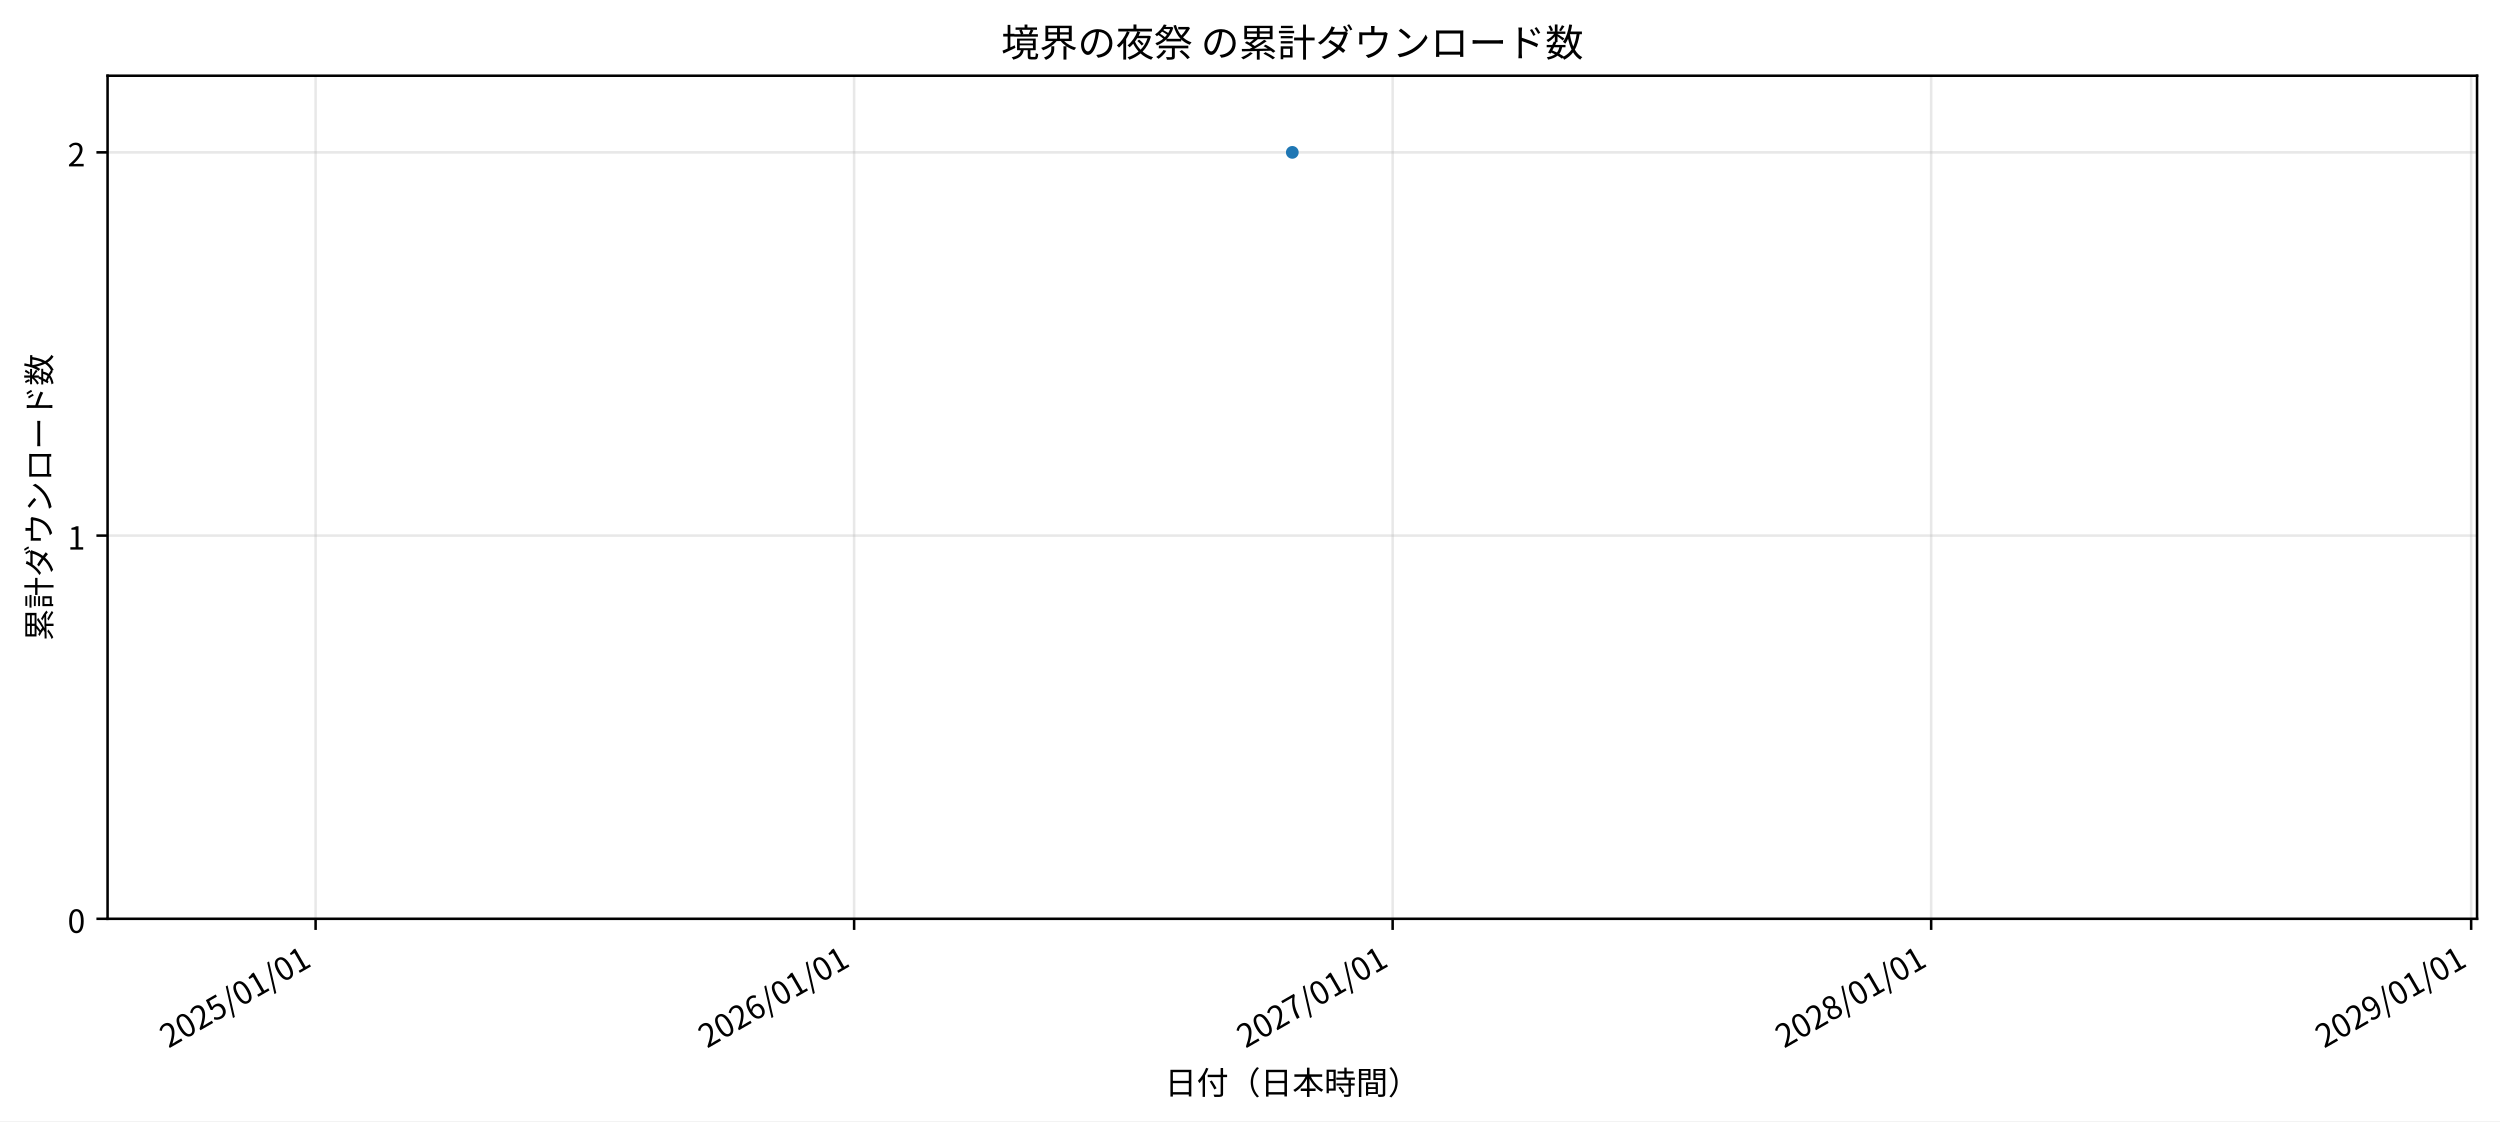
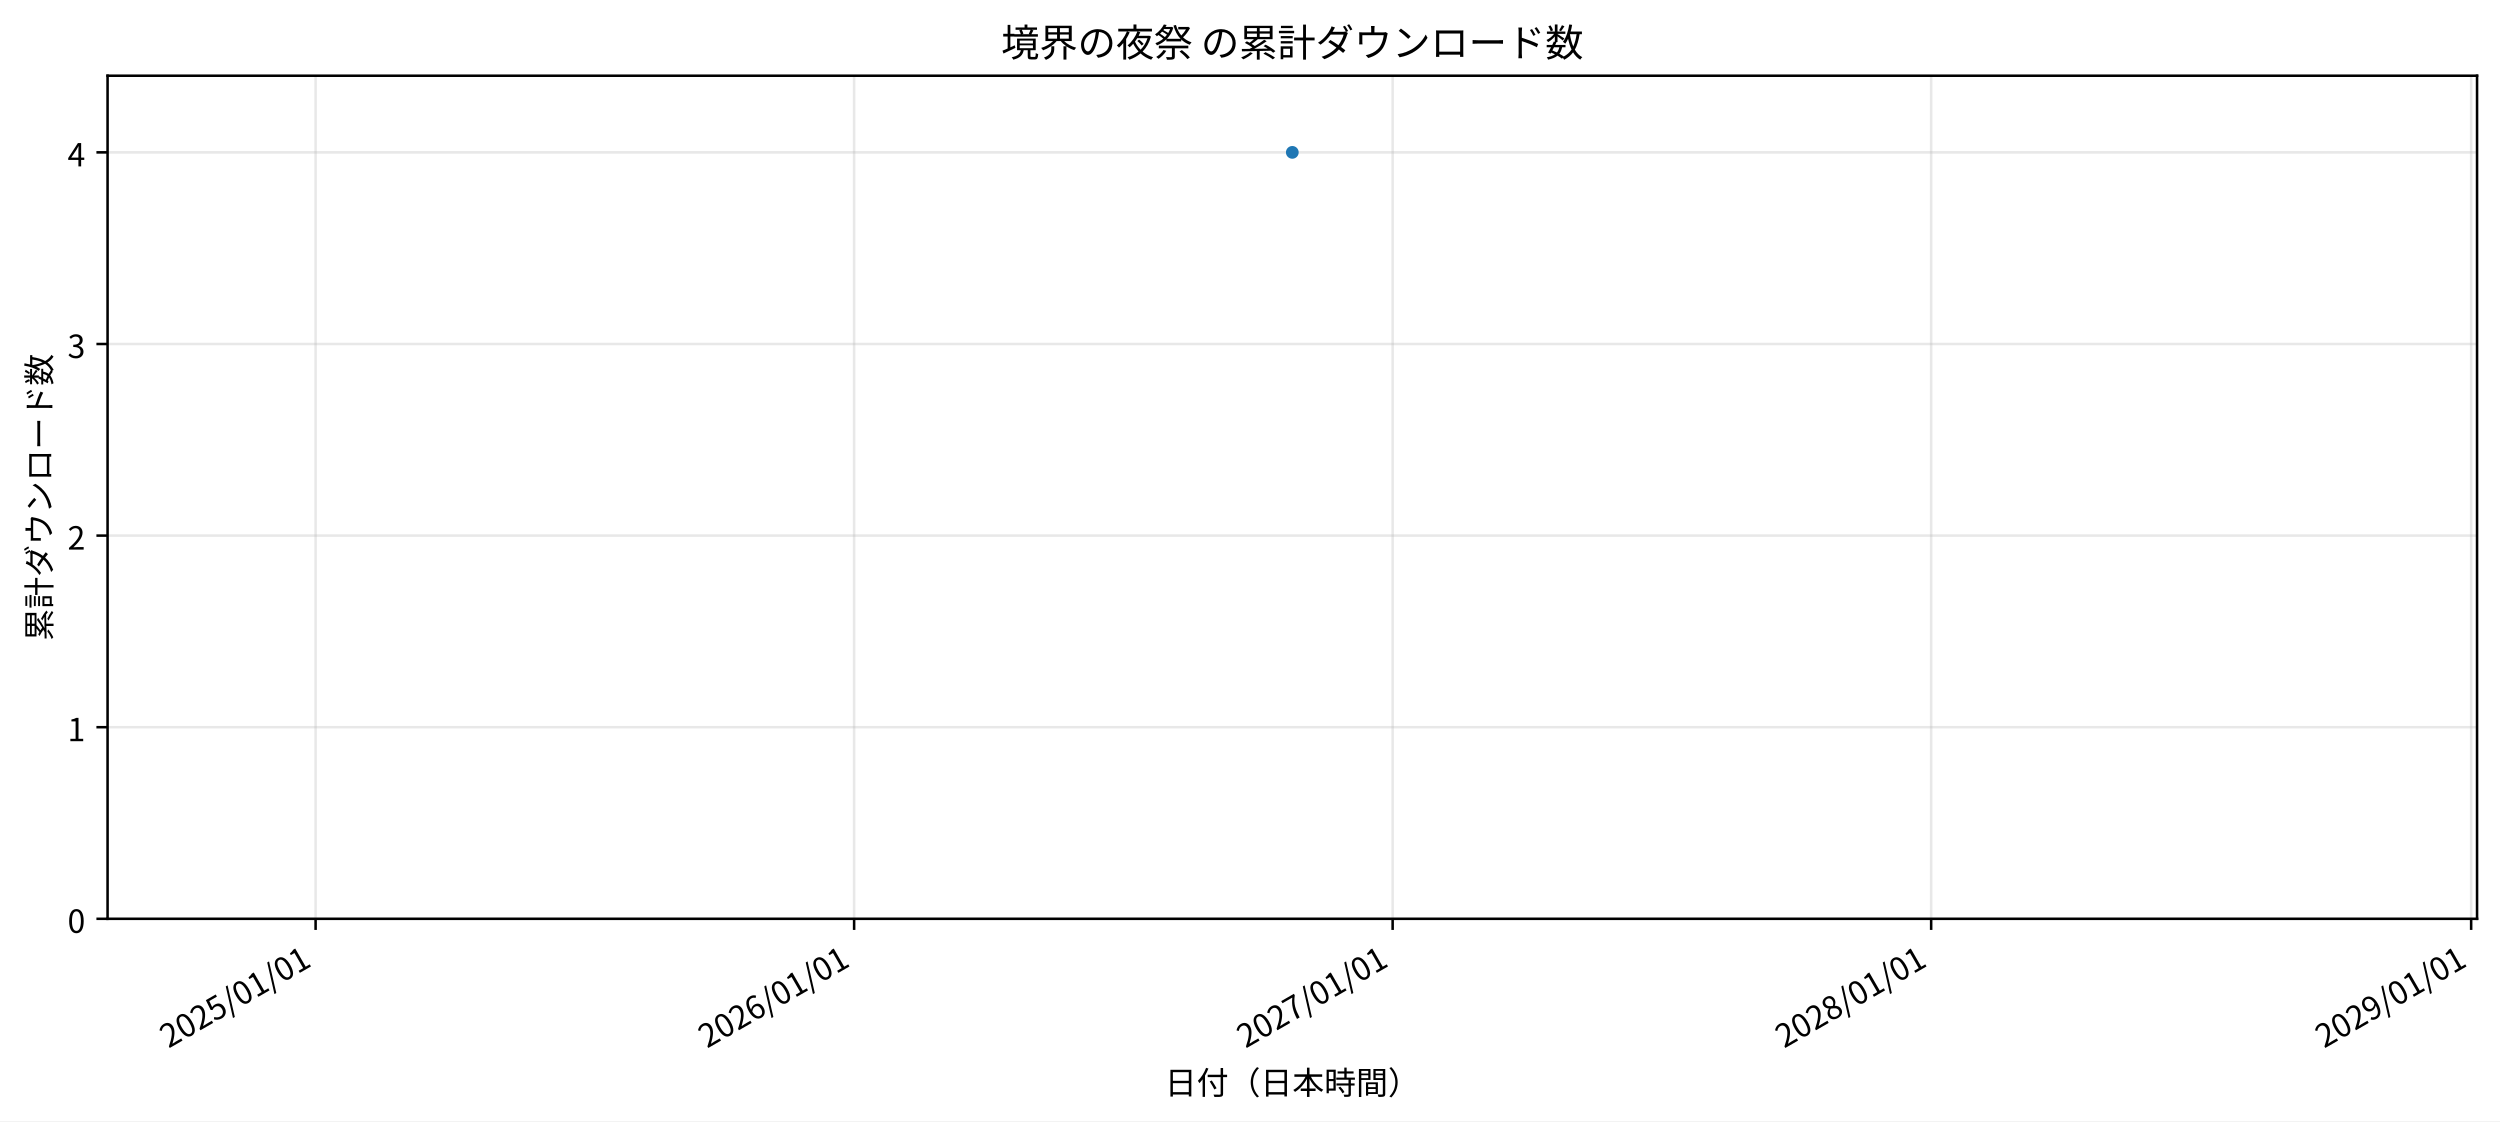
<svg xmlns="http://www.w3.org/2000/svg" xmlns:xlink="http://www.w3.org/1999/xlink" width="784.384pt" height="351.771pt" viewBox="0 0 784.384 351.771" version="1.1">
  <defs>
    <style type="text/css">*{stroke-linejoin: round; stroke-linecap: butt}</style>
  </defs>
  <g id="figure_1">
    <g id="patch_1">
      <path d="M 0 351.771  L 784.384 351.771  L 784.384 0  L 0 0  z " style="fill: #ffffff" />
    </g>
    <g id="axes_1">
      <g id="patch_2">
        <path d="M 33.75 288.279  L 777.184 288.279  L 777.184 23.76  L 33.75 23.76  z " style="fill: #ffffff" />
      </g>
      <g id="matplotlib.axis_1">
        <g id="xtick_1">
          <g id="line2d_1">
-             <path d="M 99.02 288.279  L 99.02 23.76  " clip-path="url(#p5218484461)" style="fill: none; stroke: #b0b0b0; stroke-opacity: 0.3; stroke-width: 0.8; stroke-linecap: square" />
+             <path d="M 99.02 288.279  L 99.02 23.76  " clip-path="url(#p2d2937ce3c)" style="fill: none; stroke: #b0b0b0; stroke-opacity: 0.3; stroke-width: 0.8; stroke-linecap: square" />
          </g>
          <g id="line2d_2">
            <defs>
-               <path id="m0f96734c0e" d="M 0 0  L 0 3.5  " style="stroke: #000000; stroke-width: 0.8" />
+               <path id="m8bc10794b5" d="M 0 0  L 0 3.5  " style="stroke: #000000; stroke-width: 0.8" />
            </defs>
            <g>
-               <use xlink:href="#m0f96734c0e" x="99.02" y="288.279" style="stroke: #000000; stroke-width: 0.8" />
+               <use xlink:href="#m8bc10794b5" x="99.02" y="288.279" style="stroke: #000000; stroke-width: 0.8" />
            </g>
          </g>
          <g id="text_1">
            <g transform="translate(52.88332 329.0205) rotate(-30) scale(0.1 -0.1)">
              <defs>
                <path id="NotoSansCJKjp-Regular-13" d="M 282 0  L 3232 0  L 3232 506  L 1933 506  C 1696 506 1408 480 1165 461  C 2266 1504 3008 2458 3008 3398  C 3008 4230 2477 4774 1638 4774  C 1043 4774 634 4506 256 4090  L 595 3757  C 858 4070 1184 4301 1568 4301  C 2150 4301 2432 3910 2432 3373  C 2432 2566 1754 1632 282 346  L 282 0  z " transform="scale(0.015625)" />
                <path id="NotoSansCJKjp-Regular-11" d="M 1779 -83  C 2669 -83 3238 723 3238 2362  C 3238 3987 2669 4774 1779 4774  C 883 4774 320 3987 320 2362  C 320 723 883 -83 1779 -83  z M 1779 390  C 1248 390 883 986 883 2362  C 883 3731 1248 4314 1779 4314  C 2310 4314 2675 3731 2675 2362  C 2675 986 2310 390 1779 390  z " transform="scale(0.015625)" />
                <path id="NotoSansCJKjp-Regular-16" d="M 1677 -83  C 2464 -83 3213 499 3213 1523  C 3213 2560 2573 3021 1798 3021  C 1517 3021 1306 2950 1094 2835  L 1216 4192  L 2982 4192  L 2982 4691  L 704 4691  L 550 2502  L 864 2304  C 1133 2483 1331 2579 1645 2579  C 2234 2579 2618 2182 2618 1510  C 2618 826 2176 403 1619 403  C 1075 403 730 653 467 922  L 173 538  C 493 224 941 -83 1677 -83  z " transform="scale(0.015625)" />
                <path id="NotoSansCJKjp-Regular-10" d="M 70 -1146  L 499 -1146  L 2413 5082  L 1990 5082  L 70 -1146  z " transform="scale(0.015625)" />
                <path id="NotoSansCJKjp-Regular-12" d="M 563 0  L 3136 0  L 3136 486  L 2195 486  L 2195 4691  L 1747 4691  C 1491 4544 1190 4435 774 4358  L 774 3987  L 1613 3987  L 1613 486  L 563 486  L 563 0  z " transform="scale(0.015625)" />
              </defs>
              <use xlink:href="#NotoSansCJKjp-Regular-13" />
              <use xlink:href="#NotoSansCJKjp-Regular-11" transform="translate(55.5 0)" />
              <use xlink:href="#NotoSansCJKjp-Regular-13" transform="translate(111 0)" />
              <use xlink:href="#NotoSansCJKjp-Regular-16" transform="translate(166.5 0)" />
              <use xlink:href="#NotoSansCJKjp-Regular-10" transform="translate(222 0)" />
              <use xlink:href="#NotoSansCJKjp-Regular-11" transform="translate(261.2031 0)" />
              <use xlink:href="#NotoSansCJKjp-Regular-12" transform="translate(316.7031 0)" />
              <use xlink:href="#NotoSansCJKjp-Regular-10" transform="translate(372.2031 0)" />
              <use xlink:href="#NotoSansCJKjp-Regular-11" transform="translate(411.4062 0)" />
              <use xlink:href="#NotoSansCJKjp-Regular-12" transform="translate(466.9062 0)" />
            </g>
          </g>
        </g>
        <g id="xtick_2">
          <g id="line2d_3">
-             <path d="M 267.983 288.279  L 267.983 23.76  " clip-path="url(#p5218484461)" style="fill: none; stroke: #b0b0b0; stroke-opacity: 0.3; stroke-width: 0.8; stroke-linecap: square" />
+             <path d="M 267.983 288.279  L 267.983 23.76  " clip-path="url(#p2d2937ce3c)" style="fill: none; stroke: #b0b0b0; stroke-opacity: 0.3; stroke-width: 0.8; stroke-linecap: square" />
          </g>
          <g id="line2d_4">
            <g>
-               <use xlink:href="#m0f96734c0e" x="267.983" y="288.279" style="stroke: #000000; stroke-width: 0.8" />
+               <use xlink:href="#m8bc10794b5" x="267.983" y="288.279" style="stroke: #000000; stroke-width: 0.8" />
            </g>
          </g>
          <g id="text_2">
            <g transform="translate(221.8455 329.0205) rotate(-30) scale(0.1 -0.1)">
              <defs>
                <path id="NotoSansCJKjp-Regular-17" d="M 1926 -83  C 2656 -83 3277 531 3277 1440  C 3277 2426 2765 2912 1971 2912  C 1606 2912 1197 2701 909 2349  C 934 3802 1466 4294 2118 4294  C 2400 4294 2682 4154 2861 3936  L 3194 4294  C 2931 4576 2579 4774 2093 4774  C 1184 4774 358 4077 358 2240  C 358 691 1030 -83 1926 -83  z M 922 1882  C 1229 2317 1587 2477 1875 2477  C 2445 2477 2720 2074 2720 1440  C 2720 800 2374 378 1926 378  C 1338 378 986 909 922 1882  z " transform="scale(0.015625)" />
              </defs>
              <use xlink:href="#NotoSansCJKjp-Regular-13" />
              <use xlink:href="#NotoSansCJKjp-Regular-11" transform="translate(55.5 0)" />
              <use xlink:href="#NotoSansCJKjp-Regular-13" transform="translate(111 0)" />
              <use xlink:href="#NotoSansCJKjp-Regular-17" transform="translate(166.5 0)" />
              <use xlink:href="#NotoSansCJKjp-Regular-10" transform="translate(222 0)" />
              <use xlink:href="#NotoSansCJKjp-Regular-11" transform="translate(261.2031 0)" />
              <use xlink:href="#NotoSansCJKjp-Regular-12" transform="translate(316.7031 0)" />
              <use xlink:href="#NotoSansCJKjp-Regular-10" transform="translate(372.2031 0)" />
              <use xlink:href="#NotoSansCJKjp-Regular-11" transform="translate(411.4062 0)" />
              <use xlink:href="#NotoSansCJKjp-Regular-12" transform="translate(466.9062 0)" />
            </g>
          </g>
        </g>
        <g id="xtick_3">
          <g id="line2d_5">
-             <path d="M 436.945 288.279  L 436.945 23.76  " clip-path="url(#p5218484461)" style="fill: none; stroke: #b0b0b0; stroke-opacity: 0.3; stroke-width: 0.8; stroke-linecap: square" />
+             <path d="M 436.945 288.279  L 436.945 23.76  " clip-path="url(#p2d2937ce3c)" style="fill: none; stroke: #b0b0b0; stroke-opacity: 0.3; stroke-width: 0.8; stroke-linecap: square" />
          </g>
          <g id="line2d_6">
            <g>
-               <use xlink:href="#m0f96734c0e" x="436.945" y="288.279" style="stroke: #000000; stroke-width: 0.8" />
+               <use xlink:href="#m8bc10794b5" x="436.945" y="288.279" style="stroke: #000000; stroke-width: 0.8" />
            </g>
          </g>
          <g id="text_3">
            <g transform="translate(390.8077 329.0205) rotate(-30) scale(0.1 -0.1)">
              <defs>
                <path id="NotoSansCJKjp-Regular-18" d="M 1267 0  L 1875 0  C 1952 1837 2150 2931 3251 4339  L 3251 4691  L 314 4691  L 314 4192  L 2592 4192  C 1670 2912 1350 1779 1267 0  z " transform="scale(0.015625)" />
              </defs>
              <use xlink:href="#NotoSansCJKjp-Regular-13" />
              <use xlink:href="#NotoSansCJKjp-Regular-11" transform="translate(55.5 0)" />
              <use xlink:href="#NotoSansCJKjp-Regular-13" transform="translate(111 0)" />
              <use xlink:href="#NotoSansCJKjp-Regular-18" transform="translate(166.5 0)" />
              <use xlink:href="#NotoSansCJKjp-Regular-10" transform="translate(222 0)" />
              <use xlink:href="#NotoSansCJKjp-Regular-11" transform="translate(261.2031 0)" />
              <use xlink:href="#NotoSansCJKjp-Regular-12" transform="translate(316.7031 0)" />
              <use xlink:href="#NotoSansCJKjp-Regular-10" transform="translate(372.2031 0)" />
              <use xlink:href="#NotoSansCJKjp-Regular-11" transform="translate(411.4062 0)" />
              <use xlink:href="#NotoSansCJKjp-Regular-12" transform="translate(466.9062 0)" />
            </g>
          </g>
        </g>
        <g id="xtick_4">
          <g id="line2d_7">
-             <path d="M 605.907 288.279  L 605.907 23.76  " clip-path="url(#p5218484461)" style="fill: none; stroke: #b0b0b0; stroke-opacity: 0.3; stroke-width: 0.8; stroke-linecap: square" />
+             <path d="M 605.907 288.279  L 605.907 23.76  " clip-path="url(#p2d2937ce3c)" style="fill: none; stroke: #b0b0b0; stroke-opacity: 0.3; stroke-width: 0.8; stroke-linecap: square" />
          </g>
          <g id="line2d_8">
            <g>
-               <use xlink:href="#m0f96734c0e" x="605.907" y="288.279" style="stroke: #000000; stroke-width: 0.8" />
+               <use xlink:href="#m8bc10794b5" x="605.907" y="288.279" style="stroke: #000000; stroke-width: 0.8" />
            </g>
          </g>
          <g id="text_4">
            <g transform="translate(559.77 329.0205) rotate(-30) scale(0.1 -0.1)">
              <defs>
                <path id="NotoSansCJKjp-Regular-19" d="M 1792 -83  C 2669 -83 3258 448 3258 1126  C 3258 1773 2880 2125 2470 2362  L 2470 2394  C 2746 2611 3091 3034 3091 3526  C 3091 4250 2605 4762 1805 4762  C 1075 4762 518 4282 518 3571  C 518 3078 813 2726 1152 2490  L 1152 2464  C 723 2234 294 1792 294 1165  C 294 442 922 -83 1792 -83  z M 2112 2547  C 1555 2765 1050 3014 1050 3571  C 1050 4026 1363 4326 1798 4326  C 2298 4326 2592 3962 2592 3494  C 2592 3149 2426 2829 2112 2547  z M 1798 352  C 1235 352 813 717 813 1216  C 813 1664 1082 2035 1459 2278  C 2125 2010 2701 1779 2701 1146  C 2701 678 2342 352 1798 352  z " transform="scale(0.015625)" />
              </defs>
              <use xlink:href="#NotoSansCJKjp-Regular-13" />
              <use xlink:href="#NotoSansCJKjp-Regular-11" transform="translate(55.5 0)" />
              <use xlink:href="#NotoSansCJKjp-Regular-13" transform="translate(111 0)" />
              <use xlink:href="#NotoSansCJKjp-Regular-19" transform="translate(166.5 0)" />
              <use xlink:href="#NotoSansCJKjp-Regular-10" transform="translate(222 0)" />
              <use xlink:href="#NotoSansCJKjp-Regular-11" transform="translate(261.2031 0)" />
              <use xlink:href="#NotoSansCJKjp-Regular-12" transform="translate(316.7031 0)" />
              <use xlink:href="#NotoSansCJKjp-Regular-10" transform="translate(372.2031 0)" />
              <use xlink:href="#NotoSansCJKjp-Regular-11" transform="translate(411.4062 0)" />
              <use xlink:href="#NotoSansCJKjp-Regular-12" transform="translate(466.9062 0)" />
            </g>
          </g>
        </g>
        <g id="xtick_5">
          <g id="line2d_9">
-             <path d="M 775.332 288.279  L 775.332 23.76  " clip-path="url(#p5218484461)" style="fill: none; stroke: #b0b0b0; stroke-opacity: 0.3; stroke-width: 0.8; stroke-linecap: square" />
+             <path d="M 775.332 288.279  L 775.332 23.76  " clip-path="url(#p2d2937ce3c)" style="fill: none; stroke: #b0b0b0; stroke-opacity: 0.3; stroke-width: 0.8; stroke-linecap: square" />
          </g>
          <g id="line2d_10">
            <g>
-               <use xlink:href="#m0f96734c0e" x="775.332" y="288.279" style="stroke: #000000; stroke-width: 0.8" />
+               <use xlink:href="#m8bc10794b5" x="775.332" y="288.279" style="stroke: #000000; stroke-width: 0.8" />
            </g>
          </g>
          <g id="text_5">
            <g transform="translate(729.1951 329.0205) rotate(-30) scale(0.1 -0.1)">
              <defs>
                <path id="NotoSansCJKjp-Regular-1a" d="M 1504 -83  C 2381 -83 3206 646 3206 2547  C 3206 4038 2528 4774 1626 4774  C 896 4774 282 4166 282 3251  C 282 2285 794 1779 1574 1779  C 1965 1779 2368 2003 2656 2349  C 2611 896 2086 403 1485 403  C 1178 403 896 538 691 762  L 371 397  C 634 122 992 -83 1504 -83  z M 2650 2842  C 2336 2394 1984 2214 1670 2214  C 1114 2214 832 2624 832 3251  C 832 3898 1178 4320 1632 4320  C 2227 4320 2586 3808 2650 2842  z " transform="scale(0.015625)" />
              </defs>
              <use xlink:href="#NotoSansCJKjp-Regular-13" />
              <use xlink:href="#NotoSansCJKjp-Regular-11" transform="translate(55.5 0)" />
              <use xlink:href="#NotoSansCJKjp-Regular-13" transform="translate(111 0)" />
              <use xlink:href="#NotoSansCJKjp-Regular-1a" transform="translate(166.5 0)" />
              <use xlink:href="#NotoSansCJKjp-Regular-10" transform="translate(222 0)" />
              <use xlink:href="#NotoSansCJKjp-Regular-11" transform="translate(261.2031 0)" />
              <use xlink:href="#NotoSansCJKjp-Regular-12" transform="translate(316.7031 0)" />
              <use xlink:href="#NotoSansCJKjp-Regular-10" transform="translate(372.2031 0)" />
              <use xlink:href="#NotoSansCJKjp-Regular-11" transform="translate(411.4062 0)" />
              <use xlink:href="#NotoSansCJKjp-Regular-12" transform="translate(466.9062 0)" />
            </g>
          </g>
        </g>
        <g id="text_6">
          <g transform="translate(365.4669 343.3712) scale(0.1 -0.1)">
            <defs>
              <path id="NotoSansCJKjp-Regular-4efc" d="M 1619 2253  L 4813 2253  L 4813 454  L 1619 454  L 1619 2253  z M 1619 2726  L 1619 4461  L 4813 4461  L 4813 2726  L 1619 2726  z M 1126 4941  L 1126 -442  L 1619 -442  L 1619 -26  L 4813 -26  L 4813 -410  L 5325 -410  L 5325 4941  L 1126 4941  z " transform="scale(0.015625)" />
              <path id="NotoSansCJKjp-Regular-2640" d="M 2611 2598  C 2938 2086 3354 1395 3546 992  L 3994 1235  C 3789 1626 3360 2298 3027 2797  L 2611 2598  z M 4806 5299  L 4806 3955  L 2208 3955  L 2208 3469  L 4806 3469  L 4806 147  C 4806 0 4749 -45 4595 -51  C 4448 -58 3923 -64 3379 -38  C 3450 -173 3539 -390 3571 -518  C 4269 -525 4698 -518 4954 -442  C 5197 -365 5299 -224 5299 147  L 5299 3469  L 6106 3469  L 6106 3955  L 5299 3955  L 5299 5299  L 4806 5299  z M 1888 5338  C 1510 4339 896 3360 237 2733  C 333 2618 480 2368 538 2253  C 762 2477 979 2746 1190 3034  L 1190 -499  L 1670 -499  L 1670 3776  C 1933 4224 2163 4704 2355 5190  L 1888 5338  z " transform="scale(0.015625)" />
              <path id="NotoSansCJKjp-Regular-e6ae" d="M 4448 2432  C 4448 1184 4954 166 5722 -614  L 6106 -416  C 5370 346 4915 1293 4915 2432  C 4915 3571 5370 4518 6106 5280  L 5722 5478  C 4954 4698 4448 3680 4448 2432  z " transform="scale(0.015625)" />
              <path id="NotoSansCJKjp-Regular-5116" d="M 2944 5370  L 2944 4026  L 416 4026  L 416 3539  L 2643 3539  C 2099 2438 1171 1402 198 896  C 307 800 461 621 544 499  C 1478 1050 2355 2016 2944 3130  L 2944 1171  L 1690 1171  L 1690 685  L 2944 685  L 2944 -512  L 3450 -512  L 3450 685  L 4672 685  L 4672 1171  L 3450 1171  L 3450 3123  C 4026 2016 4896 1043 5856 512  C 5939 646 6106 838 6221 934  C 5210 1427 4288 2438 3744 3539  L 5997 3539  L 5997 4026  L 3450 4026  L 3450 5370  L 2944 5370  z " transform="scale(0.015625)" />
              <path id="NotoSansCJKjp-Regular-4f87" d="M 2848 1338  C 3174 998 3520 525 3661 211  L 4070 461  C 3923 781 3558 1235 3232 1562  L 2848 1338  z M 4038 5382  L 4038 4614  L 2694 4614  L 2694 4186  L 4038 4186  L 4038 3373  L 2426 3373  L 2426 2938  L 4883 2938  L 4883 2214  L 2458 2214  L 2458 1786  L 4883 1786  L 4883 64  C 4883 -32 4851 -58 4749 -58  C 4646 -64 4282 -64 3891 -51  C 3962 -186 4032 -378 4051 -506  C 4570 -506 4890 -499 5094 -422  C 5293 -352 5357 -218 5357 58  L 5357 1786  L 6106 1786  L 6106 2214  L 5357 2214  L 5357 2938  L 6170 2938  L 6170 3373  L 4512 3373  L 4512 4186  L 5901 4186  L 5901 4614  L 4512 4614  L 4512 5382  L 4038 5382  z M 1862 2662  L 1862 1184  L 934 1184  L 934 2662  L 1862 2662  z M 1862 3098  L 934 3098  L 934 4518  L 1862 4518  L 1862 3098  z M 486 4960  L 486 224  L 934 224  L 934 749  L 2317 749  L 2317 4960  L 486 4960  z " transform="scale(0.015625)" />
              <path id="NotoSansCJKjp-Regular-a774" d="M 3936 1082  L 3936 461  L 2432 461  L 2432 1082  L 3936 1082  z M 3936 1453  L 2432 1453  L 2432 2042  L 3936 2042  L 3936 1453  z M 1997 2419  L 1997 -243  L 2432 -243  L 2432 83  L 4384 83  L 4384 2419  L 1997 2419  z M 2451 3840  L 2451 3270  L 1056 3270  L 1056 3840  L 2451 3840  z M 2451 4192  L 1056 4192  L 1056 4730  L 2451 4730  L 2451 4192  z M 5376 3840  L 5376 3264  L 3936 3264  L 3936 3840  L 5376 3840  z M 5376 4192  L 3936 4192  L 3936 4730  L 5376 4730  L 5376 4192  z M 5619 5101  L 3482 5101  L 3482 2893  L 5376 2893  L 5376 128  C 5376 13 5338 -19 5229 -26  C 5114 -26 4723 -32 4333 -19  C 4403 -154 4474 -378 4499 -512  C 5030 -512 5376 -506 5581 -422  C 5792 -339 5862 -186 5862 122  L 5862 5101  L 5619 5101  z M 576 5101  L 576 -518  L 1056 -518  L 1056 2906  L 2899 2906  L 2899 5101  L 576 5101  z " transform="scale(0.015625)" />
              <path id="NotoSansCJKjp-Regular-e6af" d="M 1952 2432  C 1952 3680 1446 4698 678 5478  L 294 5280  C 1030 4518 1485 3571 1485 2432  C 1485 1293 1030 346 294 -416  L 678 -614  C 1446 166 1952 1184 1952 2432  z " transform="scale(0.015625)" />
            </defs>
            <use xlink:href="#NotoSansCJKjp-Regular-4efc" />
            <use xlink:href="#NotoSansCJKjp-Regular-2640" transform="translate(100 0)" />
            <use xlink:href="#NotoSansCJKjp-Regular-e6ae" transform="translate(200 0)" />
            <use xlink:href="#NotoSansCJKjp-Regular-4efc" transform="translate(300 0)" />
            <use xlink:href="#NotoSansCJKjp-Regular-5116" transform="translate(400 0)" />
            <use xlink:href="#NotoSansCJKjp-Regular-4f87" transform="translate(500 0)" />
            <use xlink:href="#NotoSansCJKjp-Regular-a774" transform="translate(600 0)" />
            <use xlink:href="#NotoSansCJKjp-Regular-e6af" transform="translate(700 0)" />
          </g>
        </g>
      </g>
      <g id="matplotlib.axis_2">
        <g id="ytick_1">
          <g id="line2d_11">
-             <path d="M 33.75 288.279  L 777.184 288.279  " clip-path="url(#p5218484461)" style="fill: none; stroke: #b0b0b0; stroke-opacity: 0.3; stroke-width: 0.8; stroke-linecap: square" />
+             <path d="M 33.75 288.279  L 777.184 288.279  " clip-path="url(#p2d2937ce3c)" style="fill: none; stroke: #b0b0b0; stroke-opacity: 0.3; stroke-width: 0.8; stroke-linecap: square" />
          </g>
          <g id="line2d_12">
            <defs>
-               <path id="m2d71982b5b" d="M 0 0  L -3.5 0  " style="stroke: #000000; stroke-width: 0.8" />
+               <path id="m585d3410a8" d="M 0 0  L -3.5 0  " style="stroke: #000000; stroke-width: 0.8" />
            </defs>
            <g>
-               <use xlink:href="#m2d71982b5b" x="33.75" y="288.279" style="stroke: #000000; stroke-width: 0.8" />
+               <use xlink:href="#m585d3410a8" x="33.75" y="288.279" style="stroke: #000000; stroke-width: 0.8" />
            </g>
          </g>
          <g id="text_7">
            <g transform="translate(21.2 292.6791) scale(0.1 -0.1)">
              <use xlink:href="#NotoSansCJKjp-Regular-11" />
            </g>
          </g>
        </g>
        <g id="ytick_2">
          <g id="line2d_13">
-             <path d="M 33.75 168.043  L 777.184 168.043  " clip-path="url(#p5218484461)" style="fill: none; stroke: #b0b0b0; stroke-opacity: 0.3; stroke-width: 0.8; stroke-linecap: square" />
+             <path d="M 33.75 228.161  L 777.184 228.161  " clip-path="url(#p2d2937ce3c)" style="fill: none; stroke: #b0b0b0; stroke-opacity: 0.3; stroke-width: 0.8; stroke-linecap: square" />
          </g>
          <g id="line2d_14">
            <g>
-               <use xlink:href="#m2d71982b5b" x="33.75" y="168.043" style="stroke: #000000; stroke-width: 0.8" />
+               <use xlink:href="#m585d3410a8" x="33.75" y="228.161" style="stroke: #000000; stroke-width: 0.8" />
            </g>
          </g>
          <g id="text_8">
-             <g transform="translate(21.2 172.4432) scale(0.1 -0.1)">
+             <g transform="translate(21.2 232.5612) scale(0.1 -0.1)">
              <use xlink:href="#NotoSansCJKjp-Regular-12" />
            </g>
          </g>
        </g>
        <g id="ytick_3">
          <g id="line2d_15">
-             <path d="M 33.75 47.807  L 777.184 47.807  " clip-path="url(#p5218484461)" style="fill: none; stroke: #b0b0b0; stroke-opacity: 0.3; stroke-width: 0.8; stroke-linecap: square" />
+             <path d="M 33.75 168.043  L 777.184 168.043  " clip-path="url(#p2d2937ce3c)" style="fill: none; stroke: #b0b0b0; stroke-opacity: 0.3; stroke-width: 0.8; stroke-linecap: square" />
          </g>
          <g id="line2d_16">
            <g>
-               <use xlink:href="#m2d71982b5b" x="33.75" y="47.807" style="stroke: #000000; stroke-width: 0.8" />
+               <use xlink:href="#m585d3410a8" x="33.75" y="168.043" style="stroke: #000000; stroke-width: 0.8" />
            </g>
          </g>
          <g id="text_9">
+             <g transform="translate(21.2 172.4432) scale(0.1 -0.1)">
+               <use xlink:href="#NotoSansCJKjp-Regular-13" />
+             </g>
+           </g>
+         </g>
+         <g id="ytick_4">
+           <g id="line2d_17">
+             <path d="M 33.75 107.925  L 777.184 107.925  " clip-path="url(#p2d2937ce3c)" style="fill: none; stroke: #b0b0b0; stroke-opacity: 0.3; stroke-width: 0.8; stroke-linecap: square" />
+           </g>
+           <g id="line2d_18">
+             <g>
+               <use xlink:href="#m585d3410a8" x="33.75" y="107.925" style="stroke: #000000; stroke-width: 0.8" />
+             </g>
+           </g>
+           <g id="text_10">
+             <g transform="translate(21.2 112.3252) scale(0.1 -0.1)">
+               <defs>
+                 <path id="NotoSansCJKjp-Regular-14" d="M 1683 -83  C 2522 -83 3194 416 3194 1254  C 3194 1901 2752 2310 2202 2445  L 2202 2477  C 2701 2650 3034 3034 3034 3603  C 3034 4346 2458 4774 1664 4774  C 1126 4774 710 4538 358 4218  L 672 3846  C 941 4115 1267 4301 1645 4301  C 2138 4301 2438 4006 2438 3558  C 2438 3053 2112 2662 1139 2662  L 1139 2214  C 2227 2214 2598 1843 2598 1274  C 2598 736 2208 403 1645 403  C 1114 403 762 659 486 941  L 186 563  C 493 224 954 -83 1683 -83  z " transform="scale(0.015625)" />
+               </defs>
+               <use xlink:href="#NotoSansCJKjp-Regular-14" />
+             </g>
+           </g>
+         </g>
+         <g id="ytick_5">
+           <g id="line2d_19">
+             <path d="M 33.75 47.807  L 777.184 47.807  " clip-path="url(#p2d2937ce3c)" style="fill: none; stroke: #b0b0b0; stroke-opacity: 0.3; stroke-width: 0.8; stroke-linecap: square" />
+           </g>
+           <g id="line2d_20">
+             <g>
+               <use xlink:href="#m585d3410a8" x="33.75" y="47.807" style="stroke: #000000; stroke-width: 0.8" />
+             </g>
+           </g>
+           <g id="text_11">
            <g transform="translate(21.2 52.20719) scale(0.1 -0.1)">
-               <use xlink:href="#NotoSansCJKjp-Regular-13" />
-             </g>
-           </g>
-         </g>
-         <g id="text_10">
+               <defs>
+                 <path id="NotoSansCJKjp-Regular-15" d="M 2176 0  L 2726 0  L 2726 1293  L 3354 1293  L 3354 1760  L 2726 1760  L 2726 4691  L 2080 4691  L 128 1677  L 128 1293  L 2176 1293  L 2176 0  z M 2176 1760  L 736 1760  L 1805 3360  C 1939 3590 2067 3827 2182 4051  L 2208 4051  C 2195 3814 2176 3430 2176 3200  L 2176 1760  z " transform="scale(0.015625)" />
+               </defs>
+               <use xlink:href="#NotoSansCJKjp-Regular-15" />
+             </g>
+           </g>
+         </g>
+         <g id="text_12">
          <g transform="translate(16 201.0196) rotate(-90) scale(0.1 -0.1)">
            <defs>
              <path id="NotoSansCJKjp-Regular-78b5" d="M 4045 493  C 4595 230 5280 -179 5619 -461  L 5990 -173  C 5619 109 4928 499 4397 749  L 4045 493  z M 1830 730  C 1466 397 870 77 326 -134  C 435 -211 608 -371 685 -461  C 1222 -211 1850 173 2266 563  L 1830 730  z M 1306 3853  L 2957 3853  L 2957 3296  L 1306 3296  L 1306 3853  z M 3424 3853  L 5107 3853  L 5107 3296  L 3424 3296  L 3424 3853  z M 1306 4774  L 2957 4774  L 2957 4224  L 1306 4224  L 1306 4774  z M 3424 4774  L 5107 4774  L 5107 4224  L 3424 4224  L 3424 4774  z M 851 5158  L 851 2912  L 2458 2912  C 2240 2714 1978 2496 1741 2323  C 1581 2406 1421 2490 1274 2560  L 941 2298  C 1363 2086 1862 1786 2195 1536  L 1734 1293  L 435 1280  L 454 877  L 2950 928  L 2950 -512  L 3424 -512  L 3424 941  L 5286 986  C 5446 864 5581 749 5683 646  L 6054 915  C 5696 1254 4992 1709 4422 1997  L 4070 1754  C 4301 1638 4544 1491 4781 1338  L 2515 1299  C 3219 1670 4000 2144 4595 2579  L 4173 2816  C 3770 2496 3187 2112 2611 1773  C 2464 1882 2278 2003 2080 2125  C 2406 2342 2790 2630 3104 2899  L 3078 2912  L 5581 2912  L 5581 5158  L 851 5158  z " transform="scale(0.015625)" />
              <path id="NotoSansCJKjp-Regular-92b6" d="M 550 3437  L 550 3059  L 2547 3059  L 2547 3437  L 550 3437  z M 582 5152  L 582 4768  L 2554 4768  L 2554 5152  L 582 5152  z M 550 2586  L 550 2202  L 2547 2202  L 2547 2586  L 550 2586  z M 243 4314  L 243 3910  L 2790 3910  L 2790 4314  L 243 4314  z M 4288 5357  L 4288 3187  L 2784 3187  L 2784 2714  L 4288 2714  L 4288 -512  L 4768 -512  L 4768 2714  L 6214 2714  L 6214 3187  L 4768 3187  L 4768 5357  L 4288 5357  z M 538 1722  L 538 -442  L 966 -442  L 966 -147  L 2528 -147  L 2528 1722  L 538 1722  z M 966 1318  L 2099 1318  L 2099 250  L 966 250  L 966 1318  z " transform="scale(0.015625)" />
              <path id="NotoSansCJKjp-Regular-631" d="M 5600 5414  L 5261 5274  C 5440 5030 5651 4672 5792 4390  L 6131 4544  C 6016 4781 5766 5184 5600 5414  z M 3226 4877  L 2643 5062  C 2605 4896 2502 4672 2438 4557  C 2144 3974 1485 3008 384 2323  L 813 1997  C 1530 2490 2099 3117 2509 3686  L 4672 3686  C 4544 3162 4218 2477 3802 1914  C 3354 2227 2874 2541 2451 2784  L 2106 2426  C 2515 2170 3008 1837 3462 1504  C 2893 883 2067 294 986 -32  L 1446 -435  C 2528 -32 3315 557 3885 1190  C 4154 986 4390 787 4582 614  L 4960 1056  C 4755 1222 4506 1414 4230 1613  C 4710 2266 5062 3014 5235 3610  C 5267 3712 5331 3859 5382 3949  L 5082 4128  L 5421 4282  C 5286 4544 5056 4928 4896 5158  L 4557 5011  C 4730 4774 4941 4397 5069 4141  L 4960 4205  C 4858 4166 4710 4147 4538 4147  L 2810 4147  L 2938 4371  C 3002 4493 3117 4710 3226 4877  z " transform="scale(0.015625)" />
              <path id="NotoSansCJKjp-Regular-617" d="M 5645 3885  L 5299 4102  C 5216 4070 5094 4051 4858 4051  L 3424 4051  L 3424 4646  C 3424 4781 3430 4928 3462 5126  L 2848 5126  C 2874 4928 2880 4781 2880 4646  L 2880 4051  L 1466 4051  C 1242 4051 1056 4058 870 4077  C 890 3936 890 3718 890 3584  C 890 3360 890 2662 890 2458  C 890 2336 883 2163 870 2048  L 1427 2048  C 1408 2150 1402 2317 1402 2432  C 1402 2624 1402 3309 1402 3578  L 4979 3578  C 4922 3027 4717 2253 4371 1709  C 3981 1101 3277 627 2637 422  C 2432 346 2189 275 1971 243  L 2387 -237  C 3558 83 4442 736 4922 1574  C 5280 2189 5466 2989 5549 3501  C 5574 3622 5613 3789 5645 3885  z " transform="scale(0.015625)" />
              <path id="NotoSansCJKjp-Regular-664" d="M 1453 4691  L 1088 4301  C 1562 3981 2362 3296 2682 2963  L 3085 3366  C 2726 3725 1907 4390 1453 4691  z M 902 403  L 1242 -122  C 2304 77 3117 467 3757 870  C 4723 1478 5472 2349 5907 3149  L 5600 3693  C 5229 2906 4448 1958 3462 1338  C 2854 960 2022 570 902 403  z " transform="scale(0.015625)" />
              <path id="NotoSansCJKjp-Regular-65e" d="M 934 4384  C 947 4230 947 4032 947 3885  C 947 3642 947 998 947 736  C 947 512 934 38 928 -45  L 1478 -45  L 1466 326  L 4960 326  L 4954 -45  L 5504 -45  C 5498 26 5491 525 5491 730  C 5491 973 5491 3590 5491 3885  C 5491 4045 5491 4224 5504 4384  C 5312 4371 5082 4371 4941 4371  C 4627 4371 1850 4371 1504 4371  C 1357 4371 1184 4378 934 4384  z M 1466 826  L 1466 3866  L 4966 3866  L 4966 826  L 1466 826  z " transform="scale(0.015625)" />
              <path id="NotoSansCJKjp-Regular-66d" d="M 653 2771  L 653 2144  C 851 2163 1190 2176 1542 2176  C 2022 2176 4576 2176 5056 2176  C 5344 2176 5613 2150 5741 2144  L 5741 2771  C 5600 2758 5370 2739 5050 2739  C 4576 2739 2016 2739 1542 2739  C 1184 2739 845 2758 653 2771  z " transform="scale(0.015625)" />
              <path id="NotoSansCJKjp-Regular-63a" d="M 4198 4608  L 3846 4448  C 4058 4160 4256 3808 4416 3475  L 4781 3642  C 4634 3942 4358 4371 4198 4608  z M 4973 4928  L 4621 4762  C 4838 4480 5043 4141 5216 3802  L 5574 3981  C 5421 4275 5139 4704 4973 4928  z M 1952 480  C 1952 243 1939 -70 1914 -275  L 2528 -275  C 2509 -70 2490 275 2490 480  L 2490 2586  C 3200 2368 4307 1939 4998 1562  L 5222 2106  C 4544 2445 3334 2899 2490 3155  L 2490 4205  C 2490 4397 2509 4672 2534 4870  L 1901 4870  C 1939 4672 1952 4384 1952 4205  C 1952 3667 1952 838 1952 480  z " transform="scale(0.015625)" />
              <path id="NotoSansCJKjp-Regular-4e17" d="M 2803 5254  C 2688 4998 2483 4627 2317 4403  L 2643 4243  C 2816 4454 3027 4781 3219 5075  L 2803 5254  z M 531 5075  C 704 4806 870 4454 928 4230  L 1312 4397  C 1248 4627 1075 4973 890 5222  L 531 5075  z M 4026 5382  C 3846 4243 3507 3162 2970 2490  C 3078 2413 3283 2246 3360 2163  C 3533 2394 3693 2669 3827 2970  C 3974 2310 4160 1709 4410 1184  C 4090 698 3667 314 3110 19  C 2912 166 2656 326 2374 480  C 2598 774 2746 1126 2829 1562  L 3398 1562  L 3398 1958  L 1677 1958  L 1894 2413  L 1779 2438  L 2061 2438  L 2061 3398  C 2374 3168 2771 2854 2938 2701  L 3206 3046  C 3034 3174 2336 3616 2061 3776  L 2061 3802  L 3373 3802  L 3373 4198  L 2061 4198  L 2061 5382  L 1613 5382  L 1613 4198  L 288 4198  L 288 3802  L 1485 3802  C 1171 3379 678 2982 218 2784  C 314 2694 422 2528 480 2419  C 870 2637 1293 2989 1613 3373  L 1613 2477  L 1440 2515  L 1178 1958  L 250 1958  L 250 1562  L 979 1562  C 806 1222 627 896 486 653  L 909 506  L 1005 678  C 1222 589 1434 493 1638 384  C 1306 147 858 -13 269 -109  C 352 -211 448 -384 480 -512  C 1171 -365 1683 -154 2061 160  C 2355 -13 2611 -186 2810 -352  L 2963 -192  C 3046 -301 3136 -448 3174 -531  C 3802 -205 4288 205 4666 710  C 4979 192 5370 -224 5862 -512  C 5939 -378 6093 -192 6208 -96  C 5690 173 5280 614 4960 1165  C 5350 1856 5594 2707 5754 3750  L 6144 3750  L 6144 4198  L 4262 4198  C 4358 4557 4442 4928 4506 5312  L 4026 5382  z M 1478 1562  L 2368 1562  C 2285 1216 2157 928 1965 698  C 1715 819 1459 934 1197 1030  L 1478 1562  z M 4134 3750  L 5254 3750  C 5139 2950 4966 2266 4698 1696  C 4435 2298 4250 3002 4134 3750  z " transform="scale(0.015625)" />
            </defs>
            <use xlink:href="#NotoSansCJKjp-Regular-78b5" />
            <use xlink:href="#NotoSansCJKjp-Regular-92b6" transform="translate(100 0)" />
            <use xlink:href="#NotoSansCJKjp-Regular-631" transform="translate(200 0)" />
            <use xlink:href="#NotoSansCJKjp-Regular-617" transform="translate(300 0)" />
            <use xlink:href="#NotoSansCJKjp-Regular-664" transform="translate(400 0)" />
            <use xlink:href="#NotoSansCJKjp-Regular-65e" transform="translate(500 0)" />
            <use xlink:href="#NotoSansCJKjp-Regular-66d" transform="translate(600 0)" />
            <use xlink:href="#NotoSansCJKjp-Regular-63a" transform="translate(700 0)" />
            <use xlink:href="#NotoSansCJKjp-Regular-4e17" transform="translate(800 0)" />
          </g>
        </g>
      </g>
-       <g id="line2d_17">
-         <path d="M 405.467 47.807  " clip-path="url(#p5218484461)" style="fill: none; stroke: #1f77b4; stroke-width: 1.8; stroke-linecap: square" />
+       <g id="line2d_21">
+         <path d="M 405.467 47.807  " clip-path="url(#p2d2937ce3c)" style="fill: none; stroke: #1f77b4; stroke-width: 1.8; stroke-linecap: square" />
        <defs>
-           <path id="m983379370b" d="M 0 1.5  C 0.398 1.5 0.779 1.342 1.061 1.061  C 1.342 0.779 1.5 0.398 1.5 0  C 1.5 -0.398 1.342 -0.779 1.061 -1.061  C 0.779 -1.342 0.398 -1.5 0 -1.5  C -0.398 -1.5 -0.779 -1.342 -1.061 -1.061  C -1.342 -0.779 -1.5 -0.398 -1.5 0  C -1.5 0.398 -1.342 0.779 -1.061 1.061  C -0.779 1.342 -0.398 1.5 0 1.5  z " style="stroke: #1f77b4" />
+           <path id="m483f6321ad" d="M 0 1.5  C 0.398 1.5 0.779 1.342 1.061 1.061  C 1.342 0.779 1.5 0.398 1.5 0  C 1.5 -0.398 1.342 -0.779 1.061 -1.061  C 0.779 -1.342 0.398 -1.5 0 -1.5  C -0.398 -1.5 -0.779 -1.342 -1.061 -1.061  C -1.342 -0.779 -1.5 -0.398 -1.5 0  C -1.5 0.398 -1.342 0.779 -1.061 1.061  C -0.779 1.342 -0.398 1.5 0 1.5  z " style="stroke: #1f77b4" />
        </defs>
-         <g clip-path="url(#p5218484461)">
-           <use xlink:href="#m983379370b" x="405.467" y="47.807" style="fill: #1f77b4; stroke: #1f77b4" />
+         <g clip-path="url(#p2d2937ce3c)">
+           <use xlink:href="#m483f6321ad" x="405.467" y="47.807" style="fill: #1f77b4; stroke: #1f77b4" />
        </g>
      </g>
      <g id="patch_3">
        <path d="M 33.75 288.279  L 33.75 23.76  " style="fill: none; stroke: #000000; stroke-width: 0.8; stroke-linejoin: miter; stroke-linecap: square" />
      </g>
      <g id="patch_4">
        <path d="M 777.184 288.279  L 777.184 23.76  " style="fill: none; stroke: #000000; stroke-width: 0.8; stroke-linejoin: miter; stroke-linecap: square" />
      </g>
      <g id="patch_5">
        <path d="M 33.75 288.279  L 777.184 288.279  " style="fill: none; stroke: #000000; stroke-width: 0.8; stroke-linejoin: miter; stroke-linecap: square" />
      </g>
      <g id="patch_6">
        <path d="M 33.75 23.76  L 777.184 23.76  " style="fill: none; stroke: #000000; stroke-width: 0.8; stroke-linejoin: miter; stroke-linecap: square" />
      </g>
-       <g id="text_11">
+       <g id="text_13">
        <g transform="translate(314.1225 17.76) scale(0.12 -0.12)">
          <defs>
            <path id="NotoSansCJKjp-Regular-35de" d="M 3104 1888  L 5312 1888  L 5312 1402  L 3104 1402  L 3104 1888  z M 3104 2675  L 5312 2675  L 5312 2202  L 3104 2202  L 3104 2675  z M 218 992  L 390 512  C 954 774 1690 1126 2381 1459  L 2272 1894  L 1536 1555  L 1536 3360  L 2195 3360  L 2195 3334  L 6144 3334  L 6144 3744  L 5056 3744  C 5158 3923 5280 4166 5395 4403  L 5037 4486  L 5997 4486  L 5997 4877  L 4390 4877  L 4390 5370  L 3917 5370  L 3917 4877  L 2406 4877  L 2406 4486  L 3354 4486  L 3021 4403  C 3130 4198 3232 3936 3277 3744  L 2208 3744  L 2208 3814  L 1536 3814  L 1536 5306  L 1082 5306  L 1082 3814  L 339 3814  L 339 3360  L 1082 3360  L 1082 1357  C 755 1210 461 1082 218 992  z M 4922 4486  C 4851 4282 4717 3987 4614 3795  L 4819 3744  L 3450 3744  L 3718 3814  C 3674 4000 3565 4282 3443 4486  L 4922 4486  z M 2656 3008  L 2656 1075  L 3296 1075  C 3162 474 2803 102 1760 -109  C 1850 -205 1984 -403 2029 -512  C 3200 -224 3610 275 3770 1075  L 4442 1075  L 4442 102  C 4442 -339 4550 -474 5018 -474  C 5114 -474 5549 -474 5651 -474  C 6029 -474 6150 -301 6195 416  C 6067 442 5875 518 5786 595  C 5766 19 5741 -51 5600 -51  C 5504 -51 5152 -51 5082 -51  C 4922 -51 4896 -26 4896 109  L 4896 1075  L 5779 1075  L 5779 3008  L 2656 3008  z " transform="scale(0.015625)" />
            <path id="NotoSansCJKjp-Regular-69e1" d="M 1990 1734  L 1990 1357  C 1990 877 1882 256 755 -166  C 858 -256 1018 -429 1082 -550  C 2330 -51 2483 730 2483 1344  L 2483 1734  L 1990 1734  z M 1478 3699  L 2950 3699  L 2950 3002  L 1478 3002  L 1478 3699  z M 3430 3699  L 4915 3699  L 4915 3002  L 3430 3002  L 3430 3699  z M 1478 4762  L 2950 4762  L 2950 4077  L 1478 4077  L 1478 4762  z M 3430 4762  L 4915 4762  L 4915 4077  L 3430 4077  L 3430 4762  z M 4026 1734  L 4026 -499  L 4518 -499  L 4518 1722  C 4922 1446 5376 1222 5830 1082  C 5901 1203 6048 1389 6157 1491  C 5395 1690 4627 2099 4134 2598  L 5408 2598  L 5408 5171  L 1005 5171  L 1005 2598  L 2285 2598  C 1792 2093 1024 1664 288 1453  C 397 1350 538 1178 608 1050  C 1453 1350 2342 1926 2874 2598  L 3578 2598  C 3821 2278 4141 1984 4499 1734  L 4026 1734  z " transform="scale(0.015625)" />
            <path id="NotoSansCJKjp-Regular-5e1" d="M 3046 4109  C 2976 3520 2848 2912 2688 2381  C 2362 1299 2022 870 1722 870  C 1434 870 1062 1229 1062 2035  C 1062 2906 1818 3955 3046 4109  z M 3578 4122  C 4666 4026 5286 3226 5286 2259  C 5286 1152 4480 544 3661 358  C 3514 326 3315 294 3110 275  L 3411 -198  C 4928 0 5811 896 5811 2240  C 5811 3539 4858 4595 3360 4595  C 1798 4595 563 3379 563 1990  C 563 934 1133 282 1702 282  C 2298 282 2803 954 3194 2272  C 3373 2867 3494 3520 3578 4122  z " transform="scale(0.015625)" />
            <path id="NotoSansCJKjp-Regular-36e4" d="M 3584 2611  C 3859 2387 4173 2061 4320 1850  L 4640 2125  C 4480 2330 4154 2637 3878 2848  L 3584 2611  z M 3571 3078  L 5286 3078  C 5037 2298 4634 1664 4128 1158  C 3738 1555 3418 2016 3187 2509  C 3322 2694 3450 2886 3571 3078  z M 2938 5382  L 2938 4666  L 390 4666  L 390 4205  L 1837 4205  C 1466 3290 838 2426 154 1869  C 262 1786 442 1594 518 1504  C 762 1722 1005 1984 1235 2272  L 1235 -506  L 1709 -506  L 1709 2938  C 1939 3296 2138 3680 2304 4070  L 1856 4205  L 3597 4205  C 3296 3392 2682 2458 1952 1882  C 2054 1805 2208 1645 2285 1549  C 2502 1728 2707 1933 2899 2157  C 3142 1677 3437 1242 3789 858  C 3251 422 2624 102 1946 -115  C 2048 -205 2195 -403 2253 -518  C 2931 -282 3565 64 4122 531  C 4627 64 5229 -294 5901 -525  C 5978 -397 6118 -198 6227 -102  C 5568 90 4966 422 4467 845  C 5088 1478 5581 2298 5862 3354  L 5555 3501  L 5466 3482  L 3802 3482  C 3904 3680 4000 3878 4083 4077  L 3622 4205  L 6029 4205  L 6029 4666  L 3437 4666  L 3437 5382  L 2938 5382  z " transform="scale(0.015625)" />
            <path id="NotoSansCJKjp-Regular-70f0" d="M 4250 858  C 4730 480 5299 -64 5562 -416  L 5971 -147  C 5696 218 5114 736 4640 1094  L 4250 858  z M 1562 1107  C 1293 653 819 230 346 -51  C 461 -128 653 -282 736 -371  C 1210 -51 1722 442 2029 966  L 1562 1107  z M 1670 4608  L 2669 4608  C 2579 4378 2470 4160 2349 3955  C 2131 4102 1818 4288 1536 4435  L 1670 4608  z M 3648 5293  L 3232 5197  C 3482 4294 3872 3552 4422 2976  L 2138 2976  C 2611 3469 2995 4090 3213 4851  L 2925 4979  L 2842 4960  L 1901 4960  L 2093 5293  L 1626 5376  C 1363 4838 858 4192 141 3712  C 243 3654 384 3507 454 3405  L 723 3610  C 1005 3424 1318 3187 1523 3002  C 1126 2662 672 2413 205 2253  C 294 2163 410 1990 467 1875  C 1030 2093 1574 2432 2042 2880  L 2042 2541  L 4531 2541  L 4531 2867  C 4922 2483 5395 2189 5952 1984  C 6016 2112 6157 2291 6259 2387  C 5702 2566 5229 2854 4832 3226  C 5280 3635 5728 4230 6003 4781  L 5690 4992  L 5594 4960  L 4032 4960  L 4032 4557  L 5331 4557  C 5126 4205 4838 3821 4544 3533  C 4134 4013 3840 4608 3648 5293  z M 1331 4186  C 1626 4026 1946 3821 2150 3667  C 2042 3520 1920 3379 1798 3258  C 1581 3437 1261 3661 986 3834  C 1107 3949 1222 4070 1331 4186  z M 781 1830  L 781 1389  L 2970 1389  L 2970 13  C 2970 -70 2944 -90 2842 -96  C 2733 -102 2381 -102 1978 -90  C 2048 -218 2118 -390 2144 -525  C 2643 -525 2976 -525 3187 -454  C 3398 -384 3456 -256 3456 6  L 3456 1389  L 5715 1389  L 5715 1830  L 781 1830  z " transform="scale(0.015625)" />
            <path id="NotoSansCJKjp-Regular-1" transform="scale(0.015625)" />
          </defs>
          <use xlink:href="#NotoSansCJKjp-Regular-35de" />
          <use xlink:href="#NotoSansCJKjp-Regular-69e1" transform="translate(100 0)" />
          <use xlink:href="#NotoSansCJKjp-Regular-5e1" transform="translate(200 0)" />
          <use xlink:href="#NotoSansCJKjp-Regular-36e4" transform="translate(300 0)" />
          <use xlink:href="#NotoSansCJKjp-Regular-70f0" transform="translate(400 0)" />
          <use xlink:href="#NotoSansCJKjp-Regular-1" transform="translate(500 0)" />
          <use xlink:href="#NotoSansCJKjp-Regular-5e1" transform="translate(522.4062 0)" />
          <use xlink:href="#NotoSansCJKjp-Regular-78b5" transform="translate(622.4062 0)" />
          <use xlink:href="#NotoSansCJKjp-Regular-92b6" transform="translate(722.4062 0)" />
          <use xlink:href="#NotoSansCJKjp-Regular-631" transform="translate(822.4062 0)" />
          <use xlink:href="#NotoSansCJKjp-Regular-617" transform="translate(922.4062 0)" />
          <use xlink:href="#NotoSansCJKjp-Regular-664" transform="translate(1022.406 0)" />
          <use xlink:href="#NotoSansCJKjp-Regular-65e" transform="translate(1122.406 0)" />
          <use xlink:href="#NotoSansCJKjp-Regular-66d" transform="translate(1222.406 0)" />
          <use xlink:href="#NotoSansCJKjp-Regular-63a" transform="translate(1322.406 0)" />
          <use xlink:href="#NotoSansCJKjp-Regular-4e17" transform="translate(1422.406 0)" />
        </g>
      </g>
    </g>
  </g>
  <defs>
-     <clipPath id="p5218484461">
+     <clipPath id="p2d2937ce3c">
      <rect x="33.75" y="23.76" width="743.434" height="264.519" />
    </clipPath>
  </defs>
</svg>
